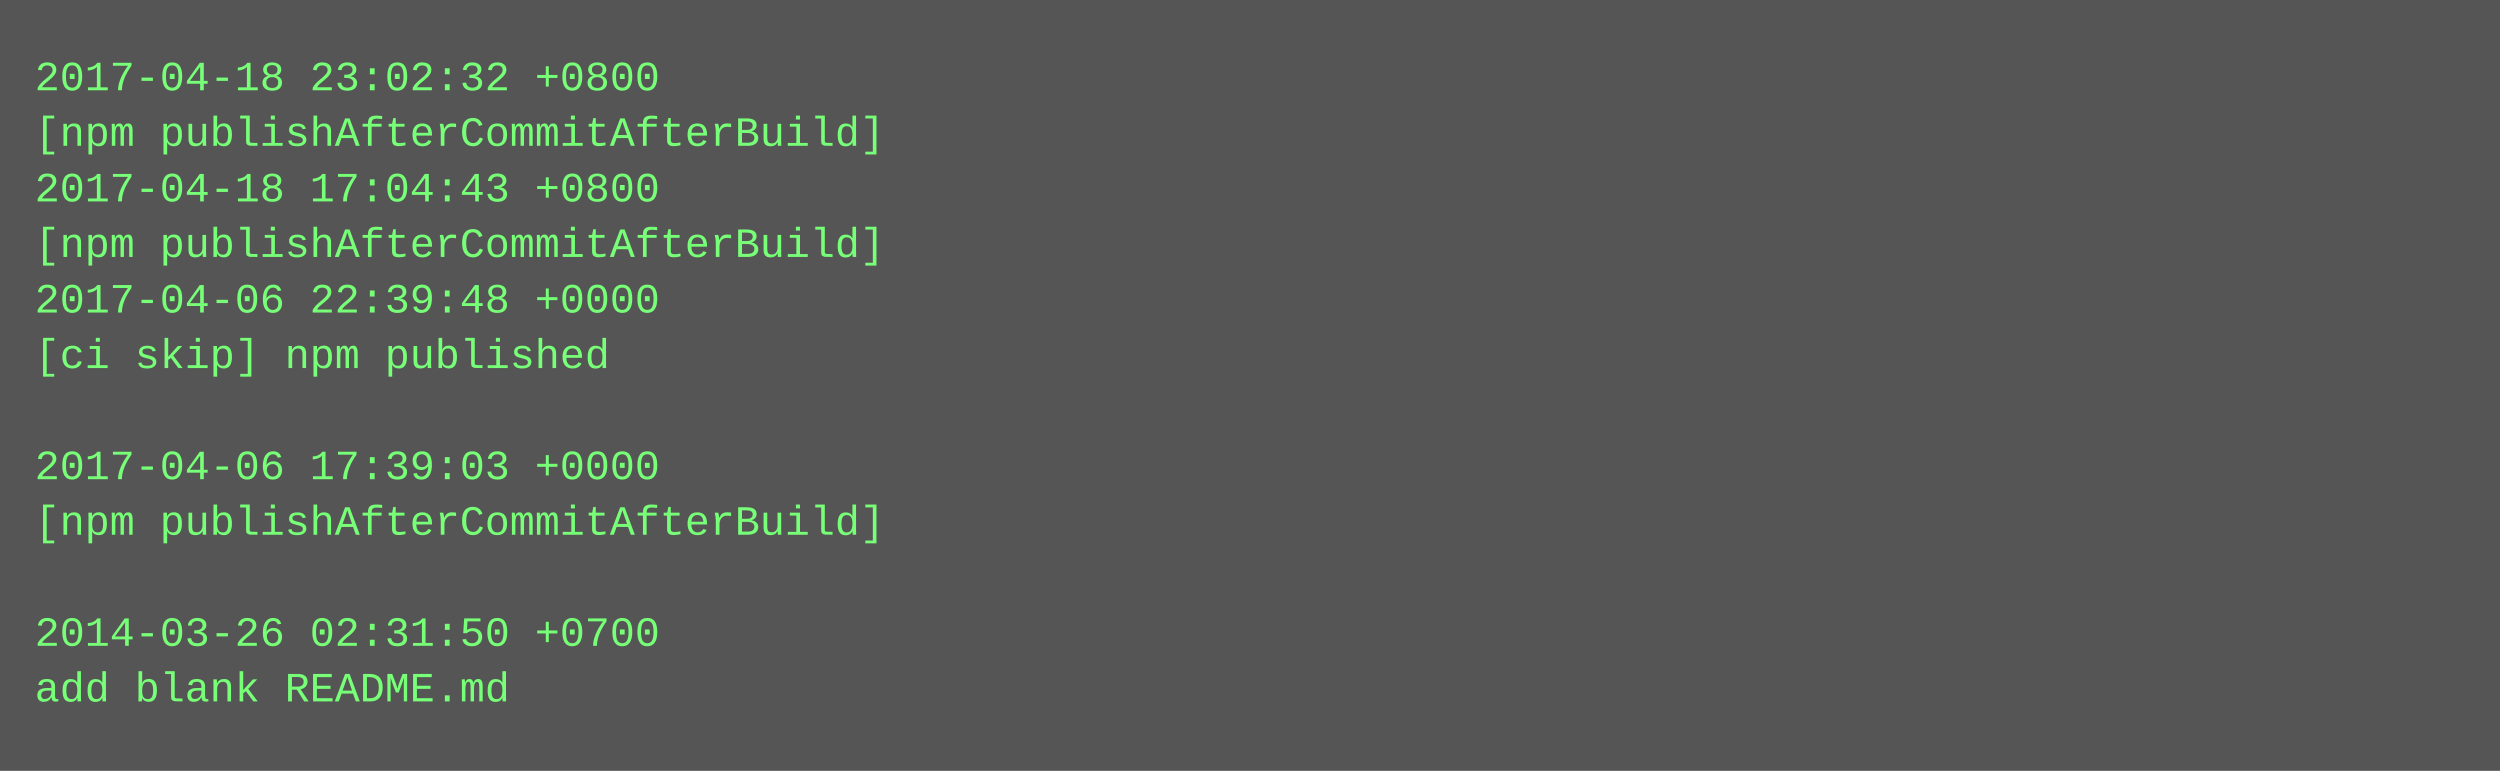
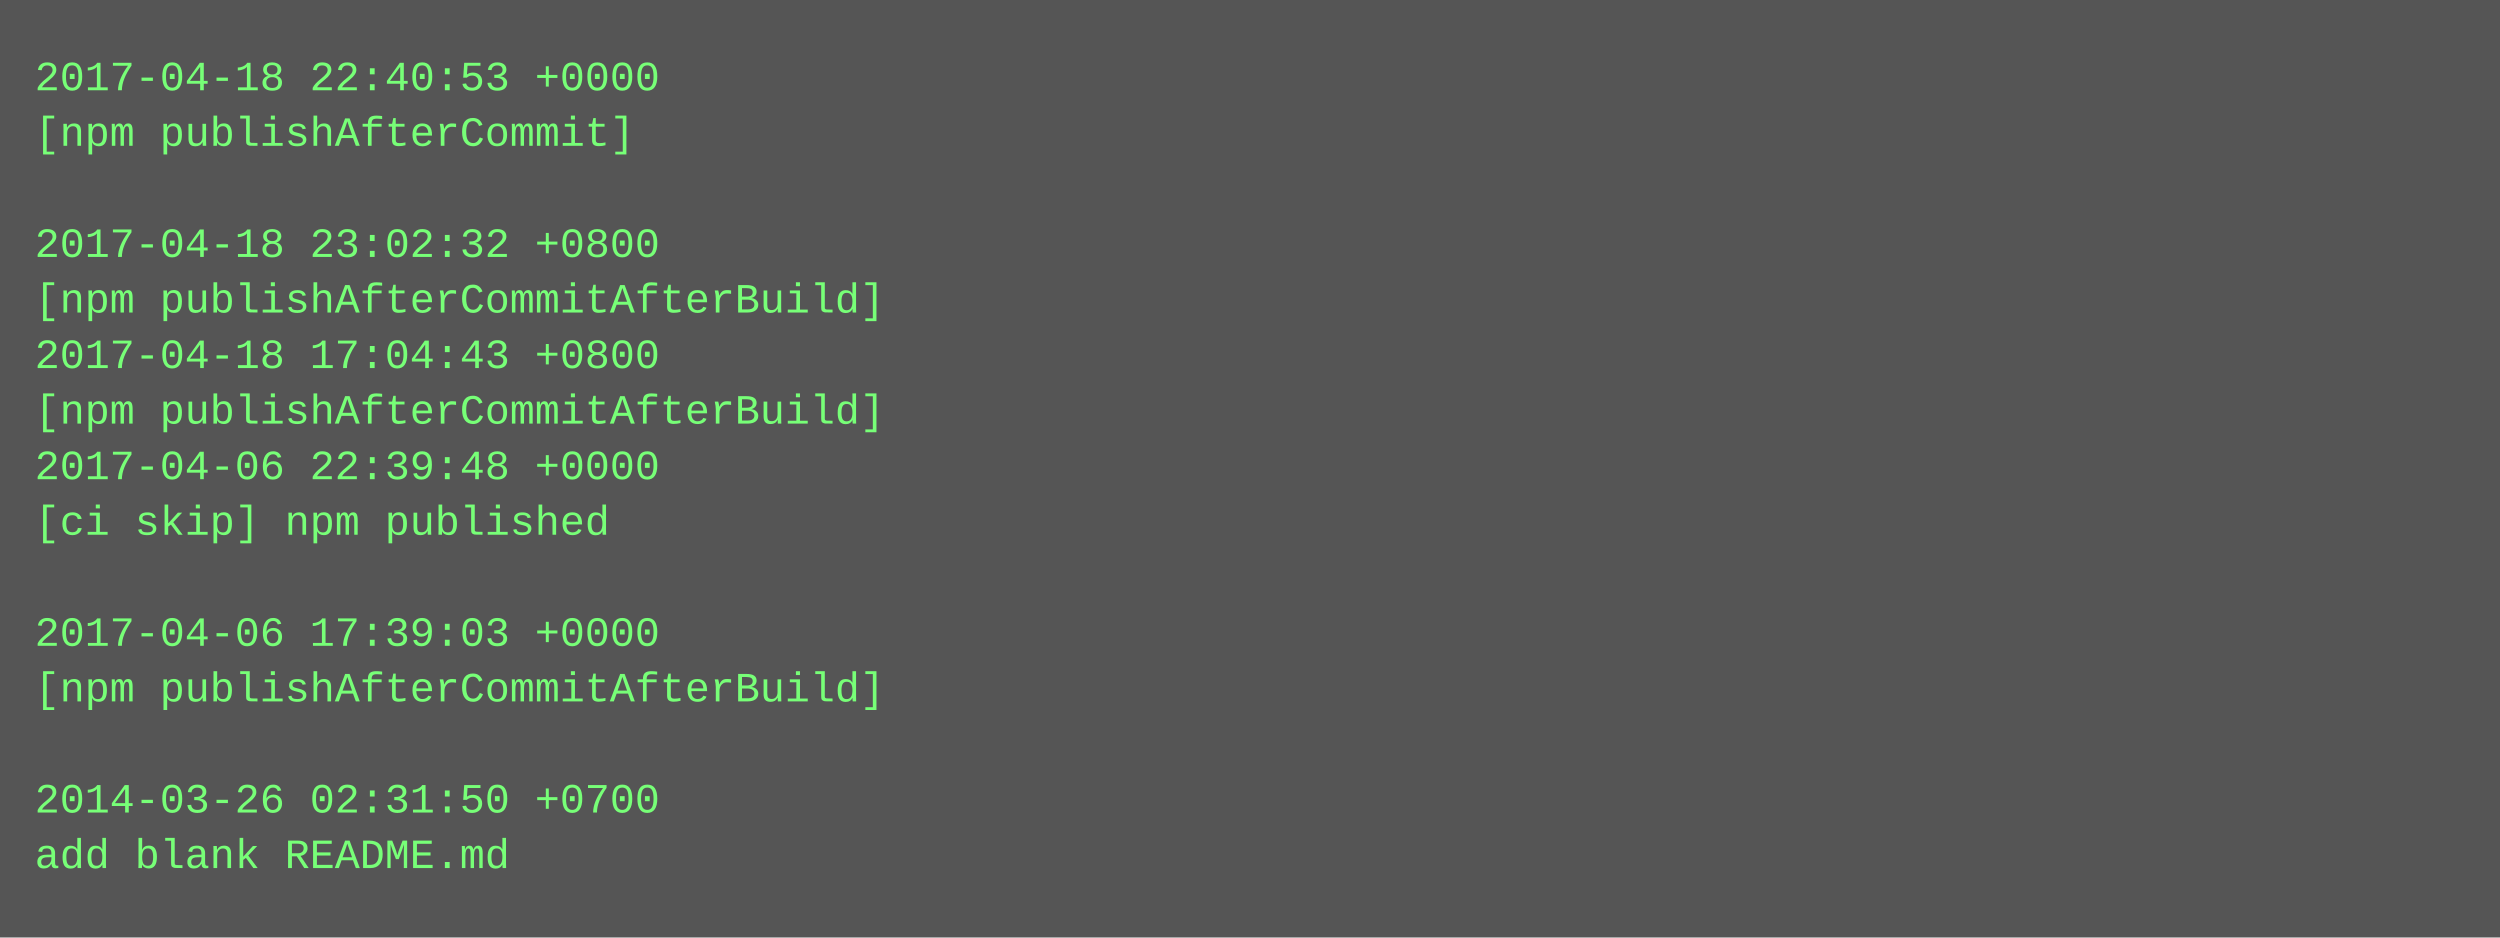
- <svg xmlns="http://www.w3.org/2000/svg" height="222" width="720">
-   <rect height="222" fill="#555" width="720" />
+ <svg xmlns="http://www.w3.org/2000/svg" height="270" width="720">
+   <rect height="270" fill="#555" width="720" />
  <text fill="#7f7" font-family="Courier New" font-size="12" xml:space="preserve">
-     <tspan x="10" y="26">2017-04-18 23:02:32 +0800</tspan>
-     <tspan x="10" y="42">[npm publishAfterCommitAfterBuild]</tspan>
-     <tspan x="10" y="58">2017-04-18 17:04:43 +0800</tspan>
-     <tspan x="10" y="74">[npm publishAfterCommitAfterBuild]</tspan>
-     <tspan x="10" y="90">2017-04-06 22:39:48 +0000</tspan>
-     <tspan x="10" y="106">[ci skip] npm published</tspan>
-     <tspan x="10" y="122" />
-     <tspan x="10" y="138">2017-04-06 17:39:03 +0000</tspan>
-     <tspan x="10" y="154">[npm publishAfterCommitAfterBuild]</tspan>
+     <tspan x="10" y="26">2017-04-18 22:40:53 +0000</tspan>
+     <tspan x="10" y="42">[npm publishAfterCommit]</tspan>
+     <tspan x="10" y="58" />
+     <tspan x="10" y="74">2017-04-18 23:02:32 +0800</tspan>
+     <tspan x="10" y="90">[npm publishAfterCommitAfterBuild]</tspan>
+     <tspan x="10" y="106">2017-04-18 17:04:43 +0800</tspan>
+     <tspan x="10" y="122">[npm publishAfterCommitAfterBuild]</tspan>
+     <tspan x="10" y="138">2017-04-06 22:39:48 +0000</tspan>
+     <tspan x="10" y="154">[ci skip] npm published</tspan>
    <tspan x="10" y="170" />
-     <tspan x="10" y="186">2014-03-26 02:31:50 +0700</tspan>
-     <tspan x="10" y="202">add blank README.md</tspan>
+     <tspan x="10" y="186">2017-04-06 17:39:03 +0000</tspan>
+     <tspan x="10" y="202">[npm publishAfterCommitAfterBuild]</tspan>
+     <tspan x="10" y="218" />
+     <tspan x="10" y="234">2014-03-26 02:31:50 +0700</tspan>
+     <tspan x="10" y="250">add blank README.md</tspan>
  </text>
</svg>
